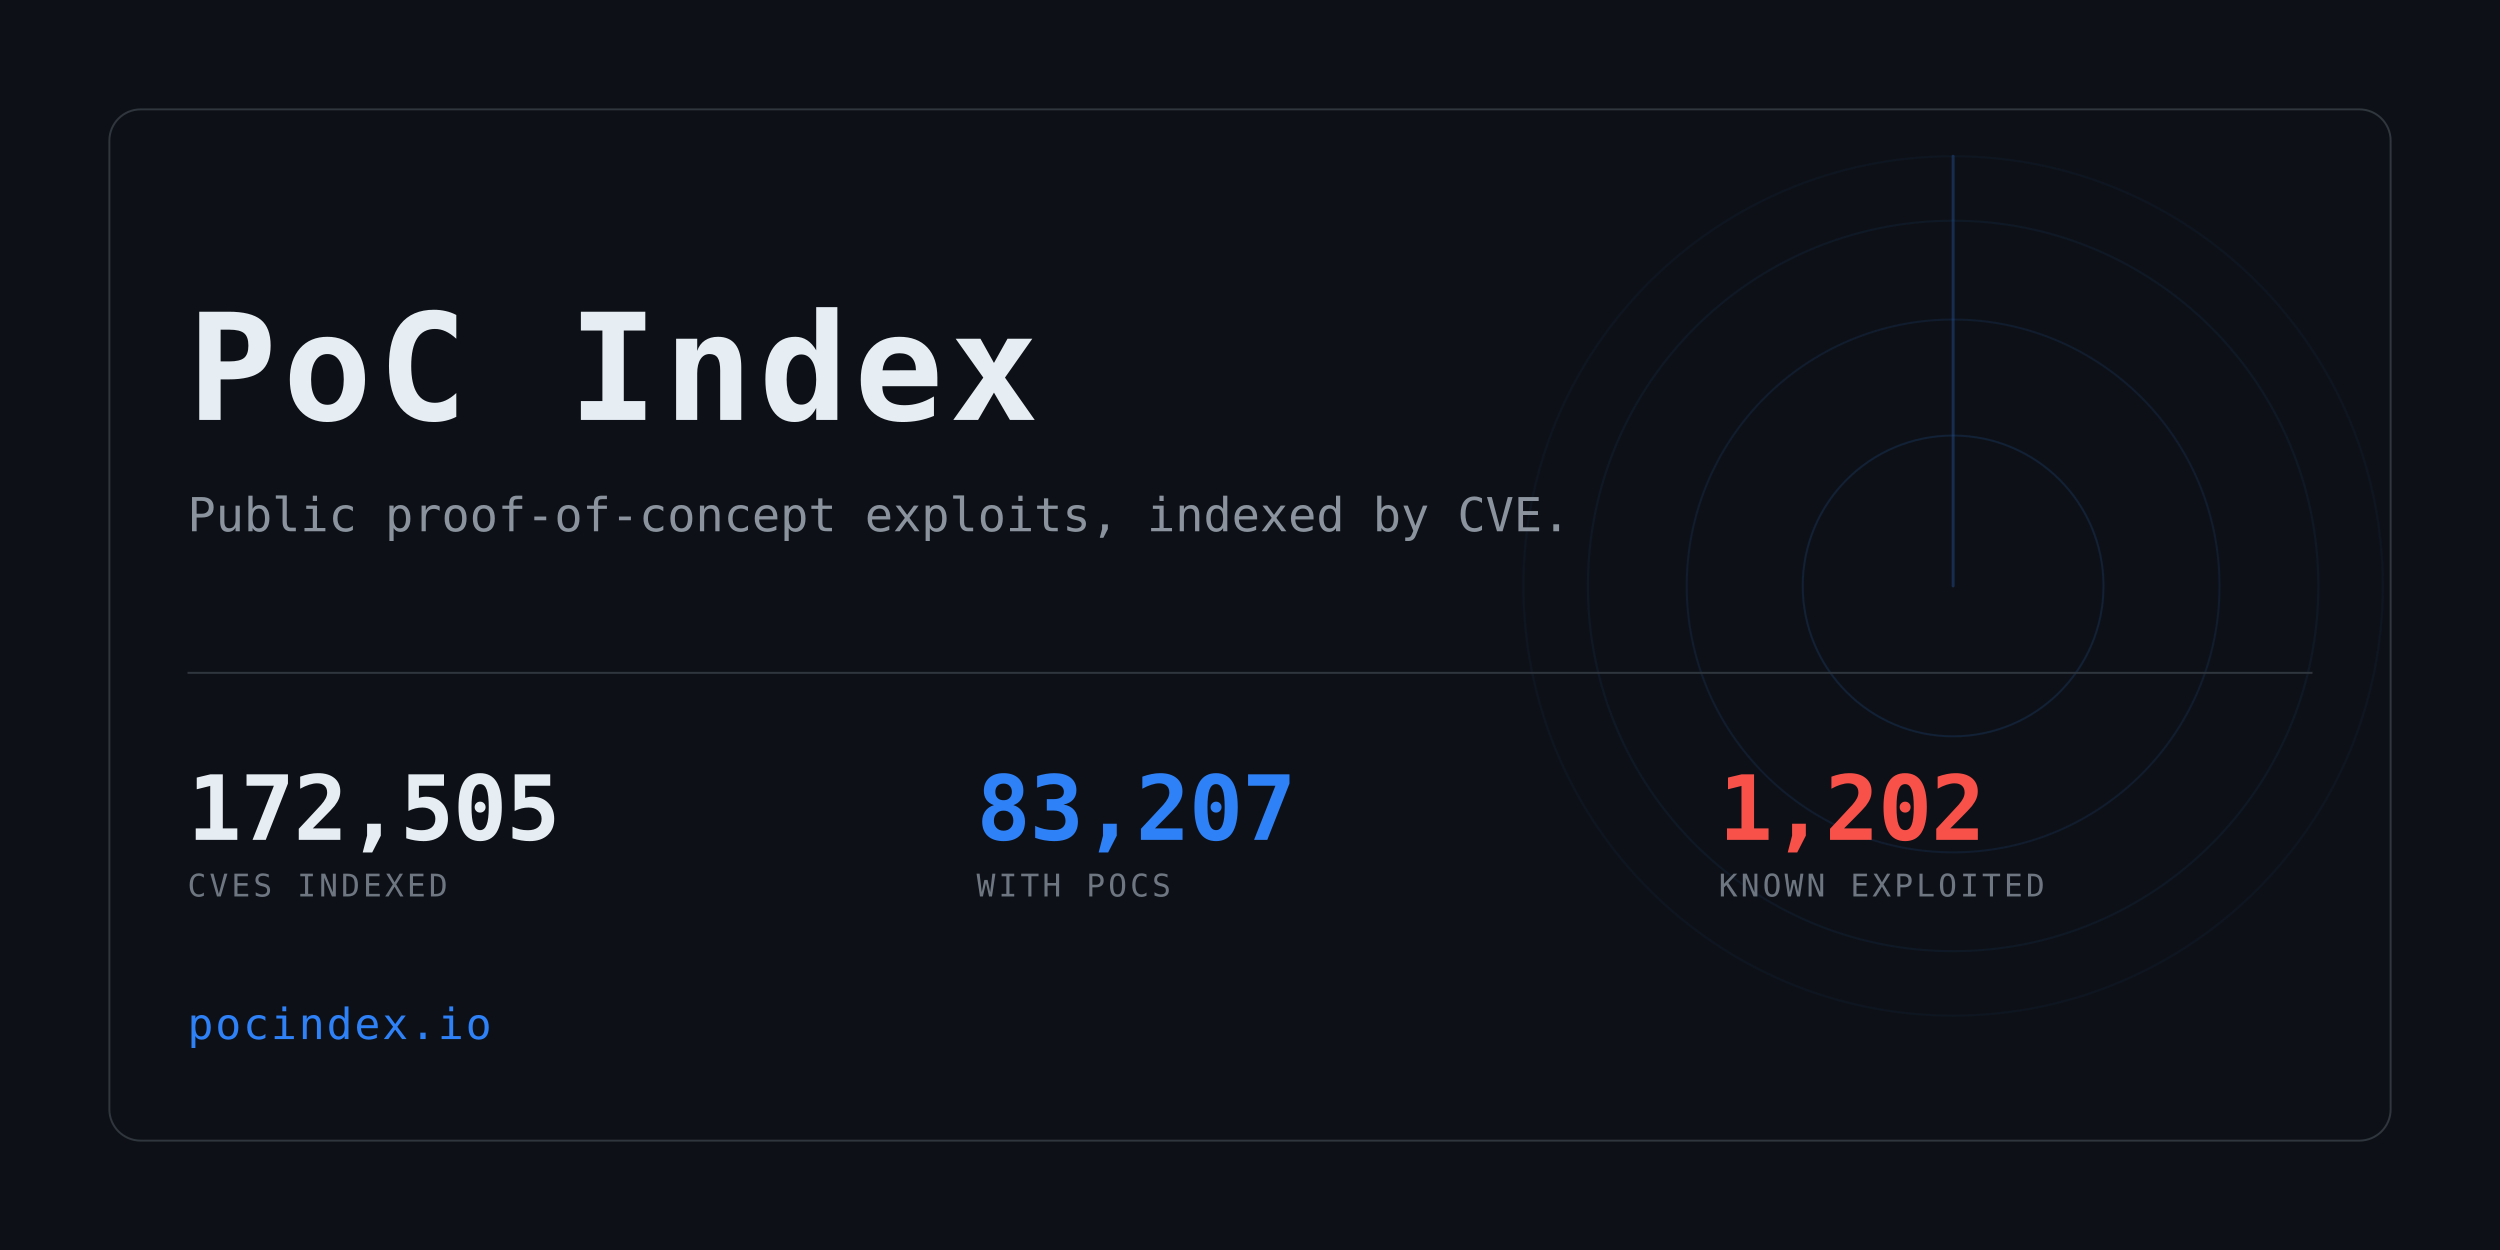
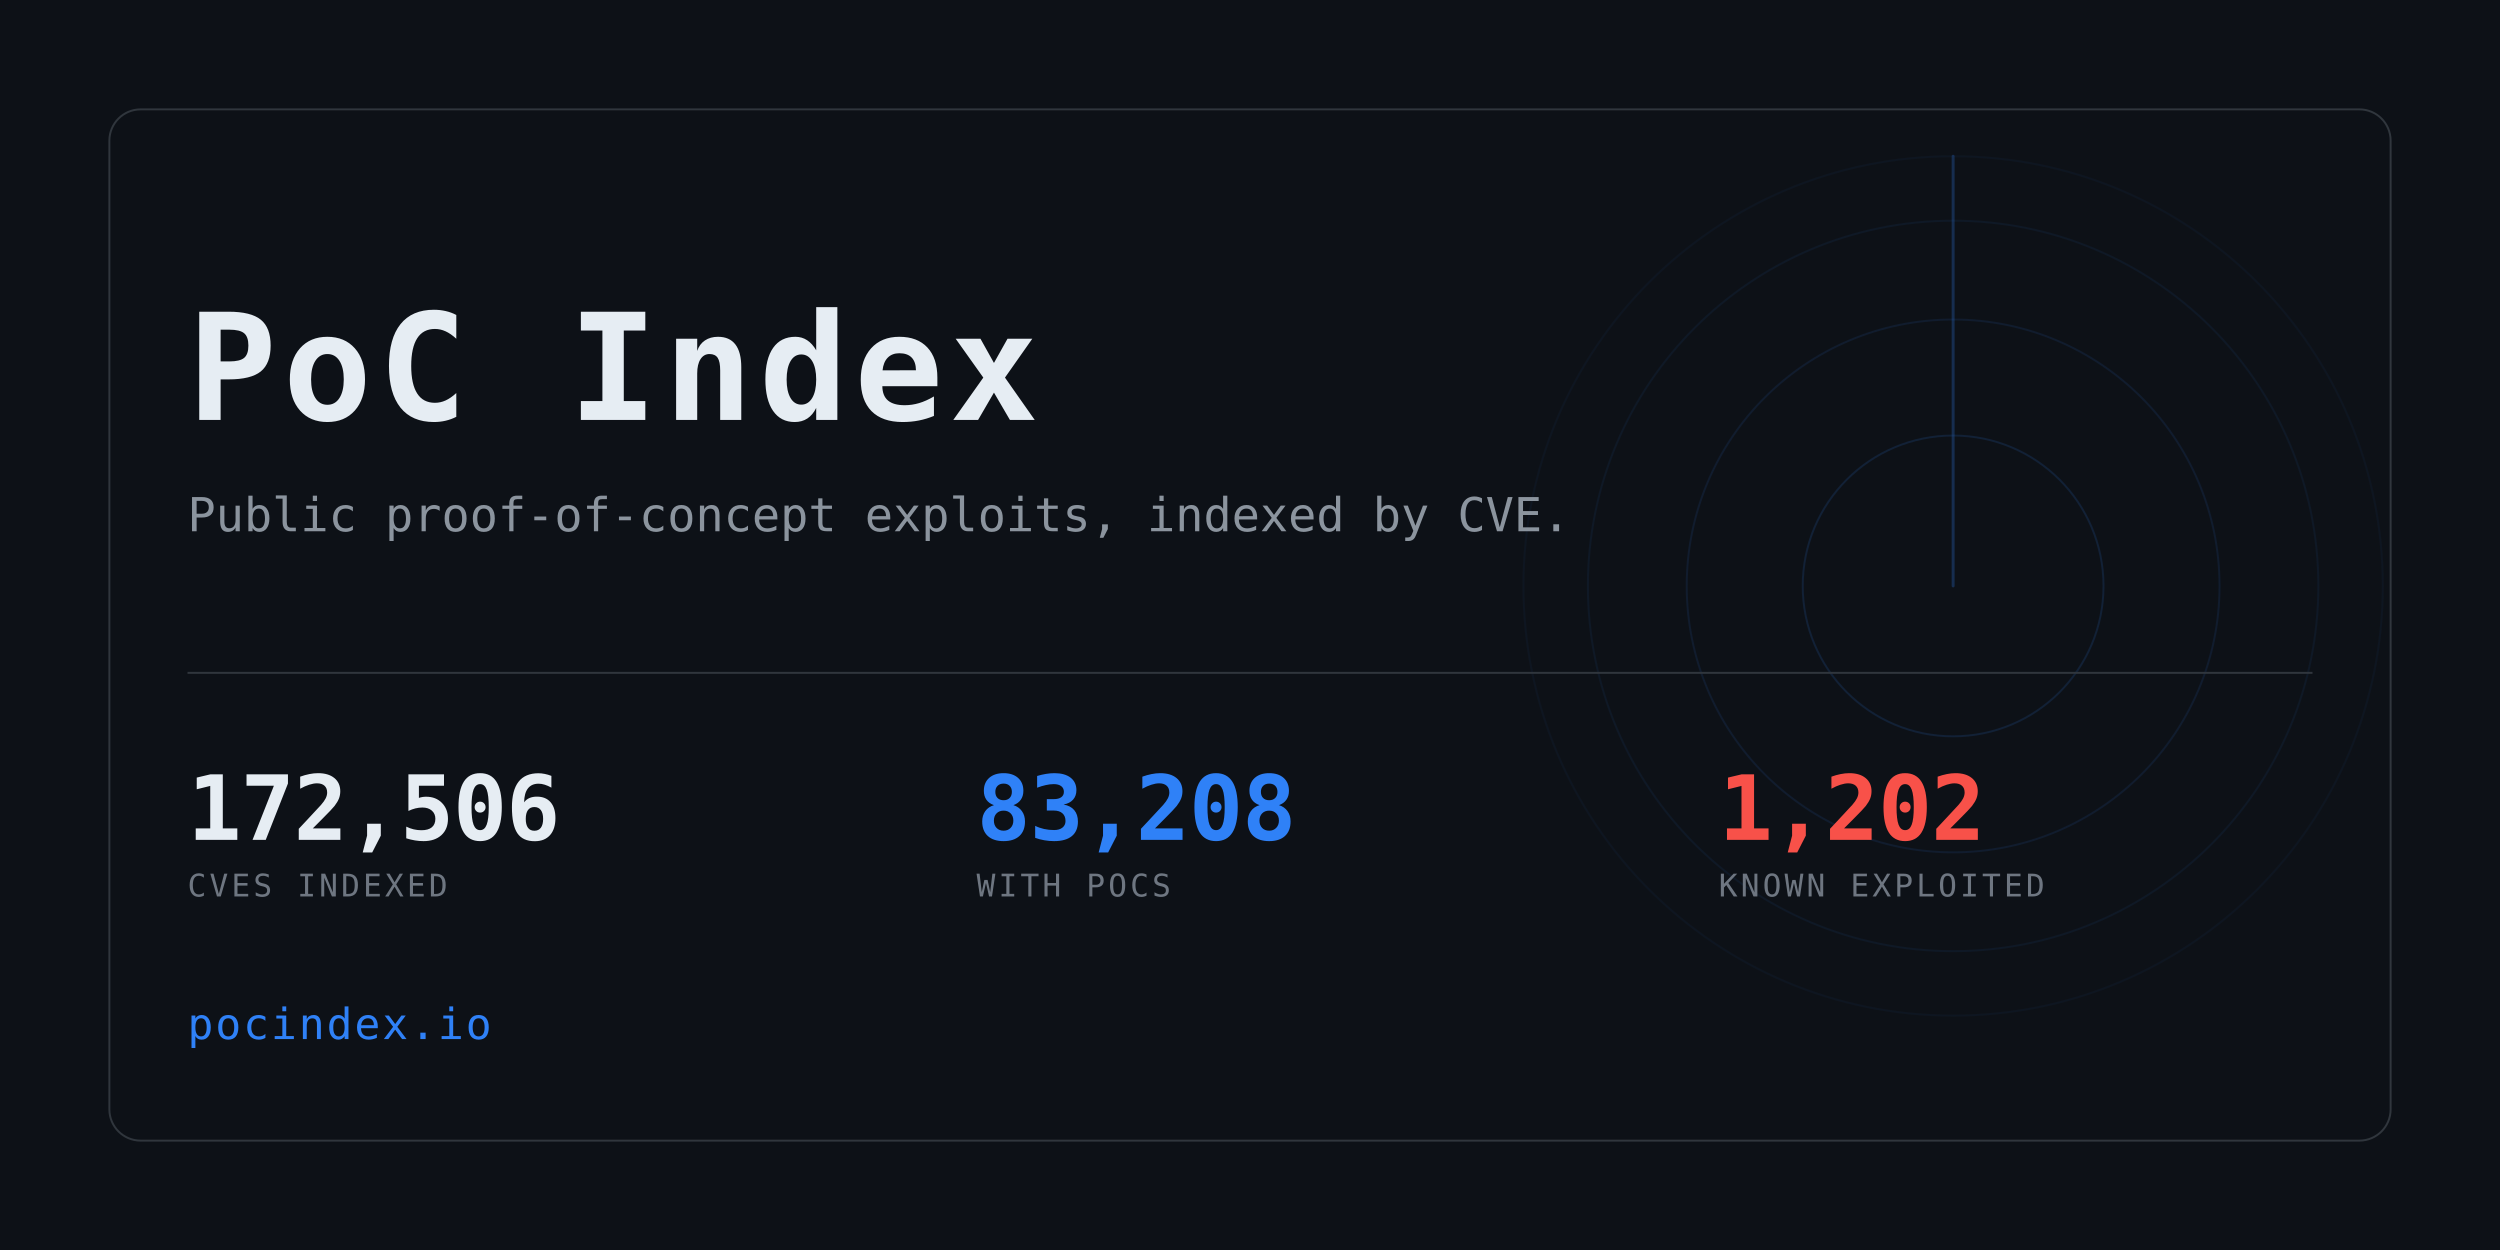
<svg xmlns="http://www.w3.org/2000/svg" width="1280" height="640" viewBox="0 0 1280 640" role="img" aria-label="PoC Index">
  <clipPath id="card">
    <rect x="56" y="56" width="1168" height="528" rx="16" />
  </clipPath>
  <rect width="1280" height="640" fill="#0d1117" />
  <g clip-path="url(#card)" opacity="0.6">
    <g>
      <circle cx="1000" cy="300" r="77.0" fill="none" stroke="#2f81f7" stroke-width="1" opacity="0.234" />
      <circle cx="1000" cy="300" r="136.4" fill="none" stroke="#2f81f7" stroke-width="1" opacity="0.169" />
      <circle cx="1000" cy="300" r="187.0" fill="none" stroke="#2f81f7" stroke-width="1" opacity="0.117" />
      <circle cx="1000" cy="300" r="220.0" fill="none" stroke="#2f81f7" stroke-width="1" opacity="0.078" />
      <line x1="1000" y1="300" x2="1000" y2="80.0" stroke="#2f81f7" stroke-width="1.5" stroke-linecap="round" opacity="0.416">
        <animateTransform attributeName="transform" type="rotate" from="0 1000 300" to="360 1000 300" dur="8s" repeatCount="indefinite" />
      </line>
    </g>
  </g>
  <rect x="56" y="56" width="1168" height="528" rx="16" fill="none" stroke="#30363d" />
  <text x="96" y="215" font-family="ui-monospace,SFMono-Regular,Menlo,Consolas,monospace" font-size="76" font-weight="700" fill="#e6edf3" letter-spacing="3">PoC Index</text>
  <text x="96" y="272" font-family="ui-monospace,SFMono-Regular,Menlo,Consolas,monospace" font-size="24" fill="#8b949e">
    Public proof-of-concept exploits, indexed by CVE.</text>
  <rect x="96" y="344" width="1088" height="1" fill="#30363d" />
-   <text x="96" y="430" font-family="ui-monospace,SFMono-Regular,Menlo,Consolas,monospace" font-size="46" font-weight="700" fill="#e6edf3" letter-spacing="-0.5">172,505</text>
+   <text x="96" y="430" font-family="ui-monospace,SFMono-Regular,Menlo,Consolas,monospace" font-size="46" font-weight="700" fill="#e6edf3" letter-spacing="-0.5">172,506</text>
  <text x="96" y="459" font-family="ui-monospace,SFMono-Regular,Menlo,Consolas,monospace" font-size="16" fill="#6e7681" letter-spacing="1.6">CVES INDEXED</text>
-   <text x="500" y="430" font-family="ui-monospace,SFMono-Regular,Menlo,Consolas,monospace" font-size="46" font-weight="700" fill="#2f81f7" letter-spacing="-0.5">83,207</text>
+   <text x="500" y="430" font-family="ui-monospace,SFMono-Regular,Menlo,Consolas,monospace" font-size="46" font-weight="700" fill="#2f81f7" letter-spacing="-0.5">83,208</text>
  <text x="500" y="459" font-family="ui-monospace,SFMono-Regular,Menlo,Consolas,monospace" font-size="16" fill="#6e7681" letter-spacing="1.6">WITH POCS</text>
  <text x="880" y="430" font-family="ui-monospace,SFMono-Regular,Menlo,Consolas,monospace" font-size="46" font-weight="700" fill="#f85149" letter-spacing="-0.5">1,202</text>
  <text x="880" y="459" font-family="ui-monospace,SFMono-Regular,Menlo,Consolas,monospace" font-size="16" fill="#6e7681" letter-spacing="1.6">KNOWN EXPLOITED</text>
  <text x="96" y="532" font-family="ui-monospace,SFMono-Regular,Menlo,Consolas,monospace" font-size="22" fill="#2f81f7" letter-spacing="1">pocindex.io</text>
</svg>
